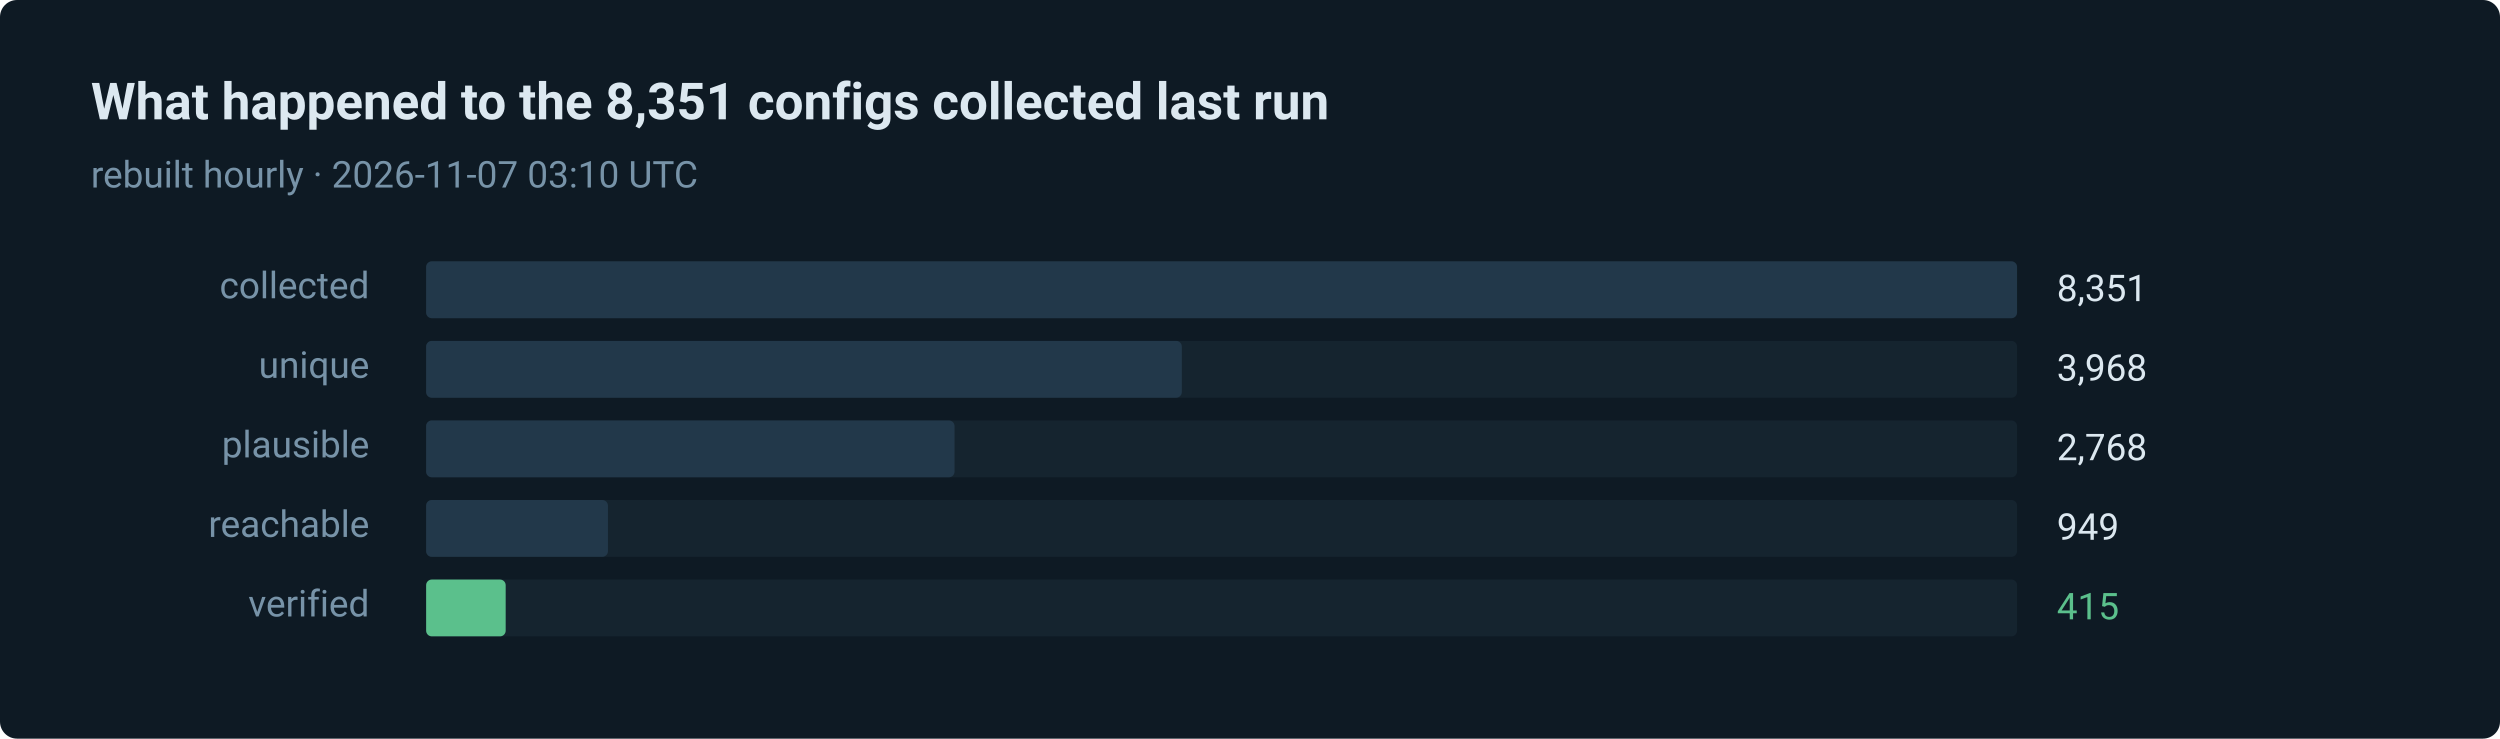
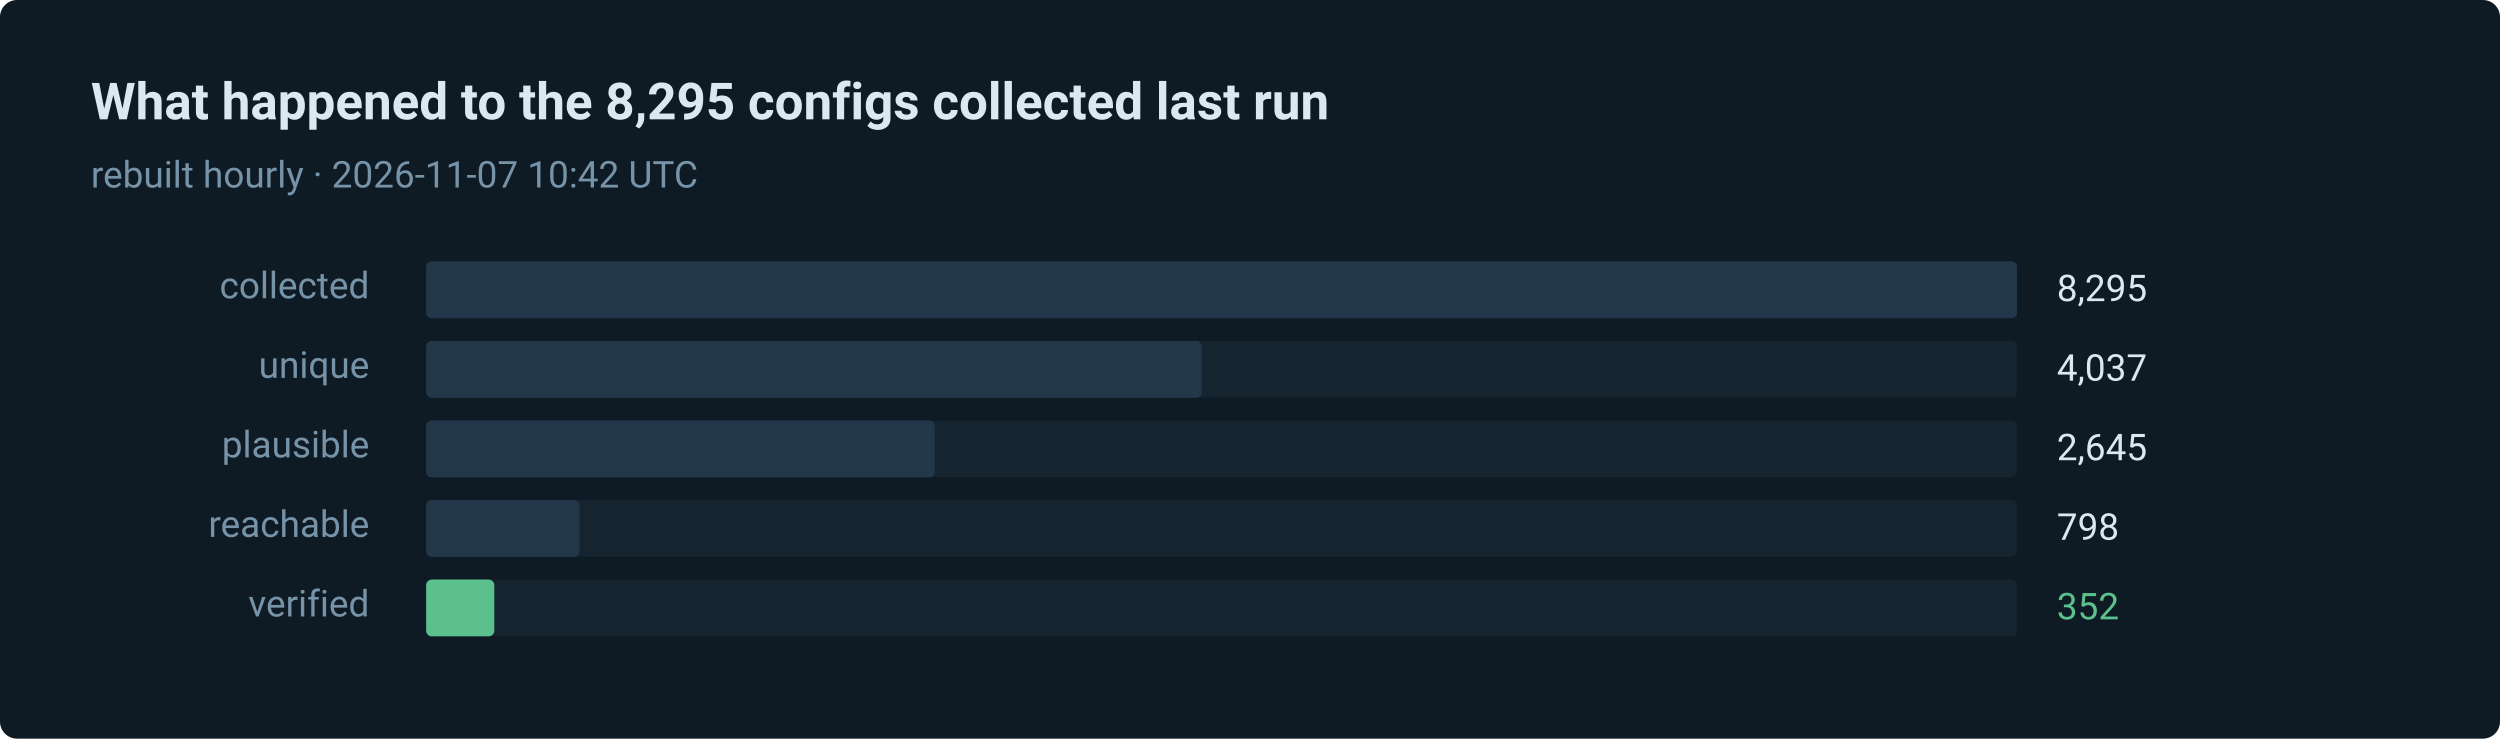
- <svg xmlns="http://www.w3.org/2000/svg" width="880" height="260" viewBox="0 0 880 260" role="img" aria-label="415 of 8351 routes verified in the last run">
+ <svg xmlns="http://www.w3.org/2000/svg" width="880" height="260" viewBox="0 0 880 260" role="img" aria-label="352 of 8295 routes verified in the last run">
  <style>text { font-family: ui-sans-serif, system-ui, -apple-system, 'Segoe UI', Roboto, 'Helvetica Neue', Arial, sans-serif; }</style>
  <rect width="880" height="260" rx="6" fill="#0e1a24" />
-   <text x="32" y="42" fill="#dce8f0" font-size="18" font-weight="600">What happened to the 8,351 configs collected last run</text>
-   <text x="32" y="66" fill="#7793a8" font-size="13">rebuilt hourly · 2026-11-07 03:10 UTC</text>
+   <text x="32" y="42" fill="#dce8f0" font-size="18" font-weight="600">What happened to the 8,295 configs collected last run</text>
+   <text x="32" y="66" fill="#7793a8" font-size="13">rebuilt hourly · 2026-11-07 10:42 UTC</text>
  <text x="130" y="105" fill="#7793a8" font-size="13" text-anchor="end">collected</text>
  <rect x="150" y="92" width="560" height="20" rx="2" fill="#15242f" />
  <rect x="150" y="92" width="560" height="20" rx="2" fill="#22384a" />
-   <text x="724" y="106" fill="#dce8f0" font-size="13">8,351</text>
+   <text x="724" y="106" fill="#dce8f0" font-size="13">8,295</text>
  <text x="130" y="133" fill="#7793a8" font-size="13" text-anchor="end">unique</text>
  <rect x="150" y="120" width="560" height="20" rx="2" fill="#15242f" />
-   <rect x="150" y="120" width="266" height="20" rx="2" fill="#22384a" />
-   <text x="724" y="134" fill="#dce8f0" font-size="13">3,968</text>
+   <rect x="150" y="120" width="273" height="20" rx="2" fill="#22384a" />
+   <text x="724" y="134" fill="#dce8f0" font-size="13">4,037</text>
  <text x="130" y="161" fill="#7793a8" font-size="13" text-anchor="end">plausible</text>
  <rect x="150" y="148" width="560" height="20" rx="2" fill="#15242f" />
-   <rect x="150" y="148" width="186" height="20" rx="2" fill="#22384a" />
-   <text x="724" y="162" fill="#dce8f0" font-size="13">2,768</text>
+   <rect x="150" y="148" width="179" height="20" rx="2" fill="#22384a" />
+   <text x="724" y="162" fill="#dce8f0" font-size="13">2,645</text>
  <text x="130" y="189" fill="#7793a8" font-size="13" text-anchor="end">reachable</text>
  <rect x="150" y="176" width="560" height="20" rx="2" fill="#15242f" />
-   <rect x="150" y="176" width="64" height="20" rx="2" fill="#22384a" />
-   <text x="724" y="190" fill="#dce8f0" font-size="13">949</text>
+   <rect x="150" y="176" width="54" height="20" rx="2" fill="#22384a" />
+   <text x="724" y="190" fill="#dce8f0" font-size="13">798</text>
  <text x="130" y="217" fill="#7793a8" font-size="13" text-anchor="end">verified</text>
  <rect x="150" y="204" width="560" height="20" rx="2" fill="#15242f" />
-   <rect x="150" y="204" width="28" height="20" rx="2" fill="#5bc08c" />
-   <text x="724" y="218" fill="#5bc08c" font-size="13">415</text>
+   <rect x="150" y="204" width="24" height="20" rx="2" fill="#5bc08c" />
+   <text x="724" y="218" fill="#5bc08c" font-size="13">352</text>
</svg>
